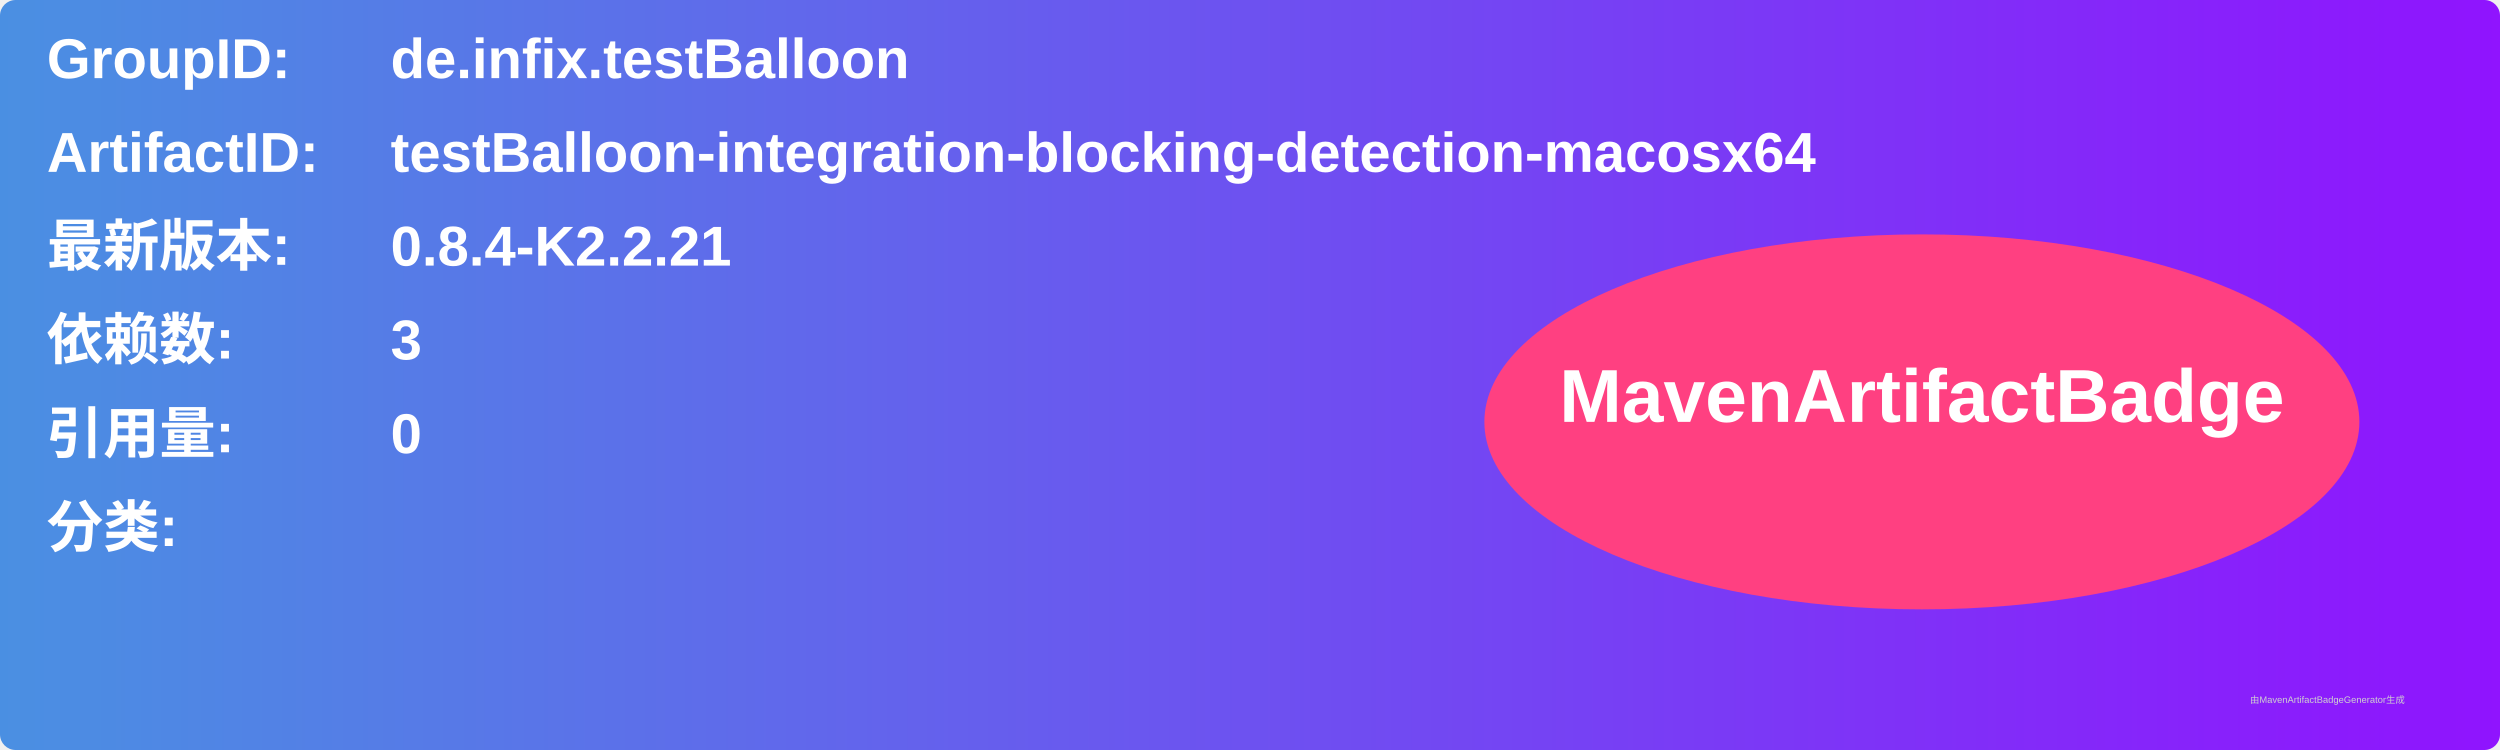
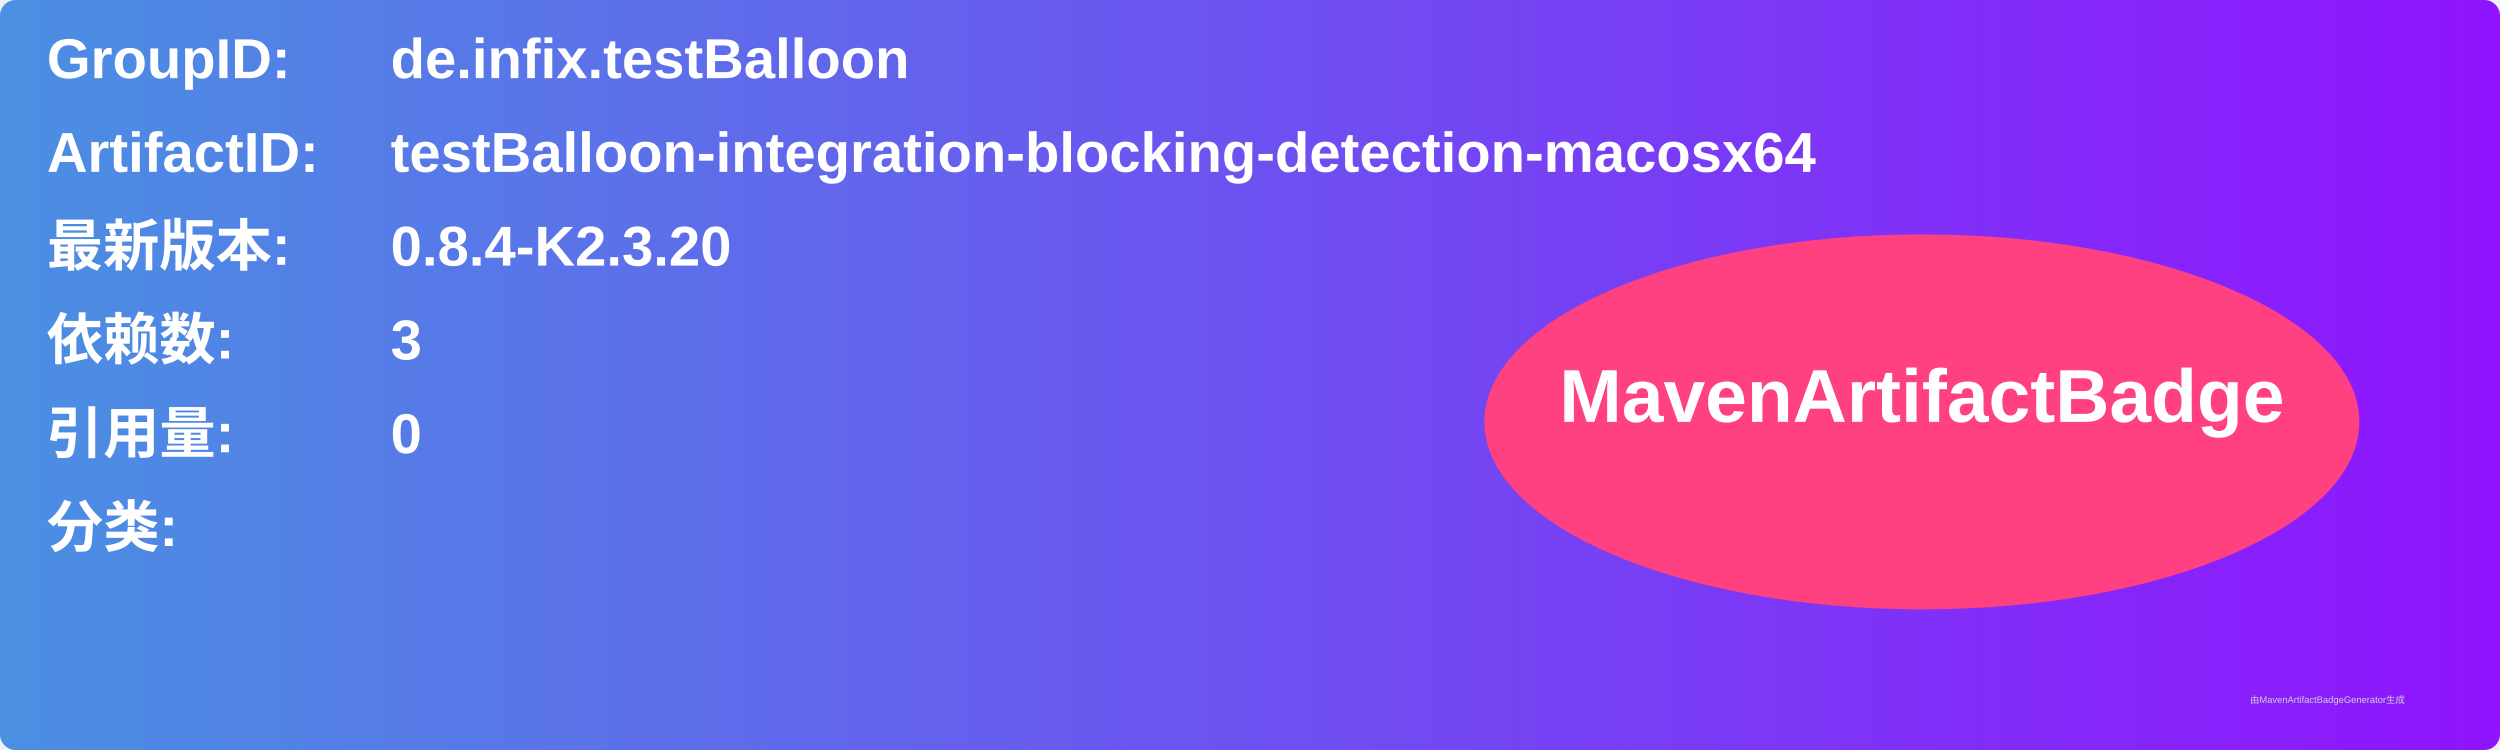
<svg xmlns="http://www.w3.org/2000/svg" width="800" height="240" viewBox="0 0 800 240">
  <linearGradient id="grad" x1="0%" y1="0%" x2="100%" y2="0%">
    <stop offset="0%" stop-color="#4a90e2" />
    <stop offset="100%" stop-color="#9013fe" />
  </linearGradient>
  <rect width="100%" height="100%" rx="5" ry="5" fill="url(#grad)" />
  <g transform="translate(15, 15)">
    <text x="0" y="10" font-family="Arial" font-size="18" fill="white" font-weight="bold" width="260">GroupID:</text>
    <text x="110" y="10" font-family="Arial" font-size="18" fill="white" font-weight="bold" width="460">de.infix.testBalloon</text>
    <text x="0" y="40" font-family="Arial" font-size="18" fill="white" font-weight="bold" width="260">ArtifactID:</text>
    <text x="110" y="40" font-family="Arial" font-size="18" fill="white" font-weight="bold" width="460">testBalloon-integration-blocking-detection-macosx64</text>
    <text x="0" y="70" font-family="Arial" font-size="18" fill="white" font-weight="bold">最新版本:</text>
    <text x="110" y="70" font-family="Arial" font-size="18" fill="white" font-weight="bold">
-       <tspan font-weight="bold">0.8.4-K2.2.21</tspan>
+       <tspan font-weight="bold">0.8.4-K2.3.20</tspan>
    </text>
    <text x="0" y="100" font-family="Arial" font-size="18" fill="white" font-weight="bold">依赖数: </text>
    <text x="110" y="100" font-family="Arial" font-size="18" fill="white">
      <tspan font-weight="bold">3</tspan>
    </text>
    <text x="0" y="130" font-family="Arial" font-size="18" fill="white" font-weight="bold">引用量: </text>
    <text x="110" y="130" font-family="Arial" font-size="18" fill="white">
      <tspan font-weight="bold">0</tspan>
    </text>
    <text x="0" y="160" font-family="Arial" font-size="18" fill="white" font-weight="bold">分类:</text>
    <text x="10" y="190" font-family="Arial" font-size="10" fill="white">
      <tspan font-weight="bold" />
    </text>
    <ellipse cx="600" cy="120" rx="140" ry="60" fill="#ff4081" />
    <text x="600" y="120" text-anchor="middle" font-family="Arial" font-size="24" fill="white" font-weight="bold">MavenArtifactBadge</text>
  </g>
  <text x="720" y="225" font-family="Arial" font-size="3" fill="#d0d0d0">由MavenArtifactBadgeGenerator生成</text>
</svg>
